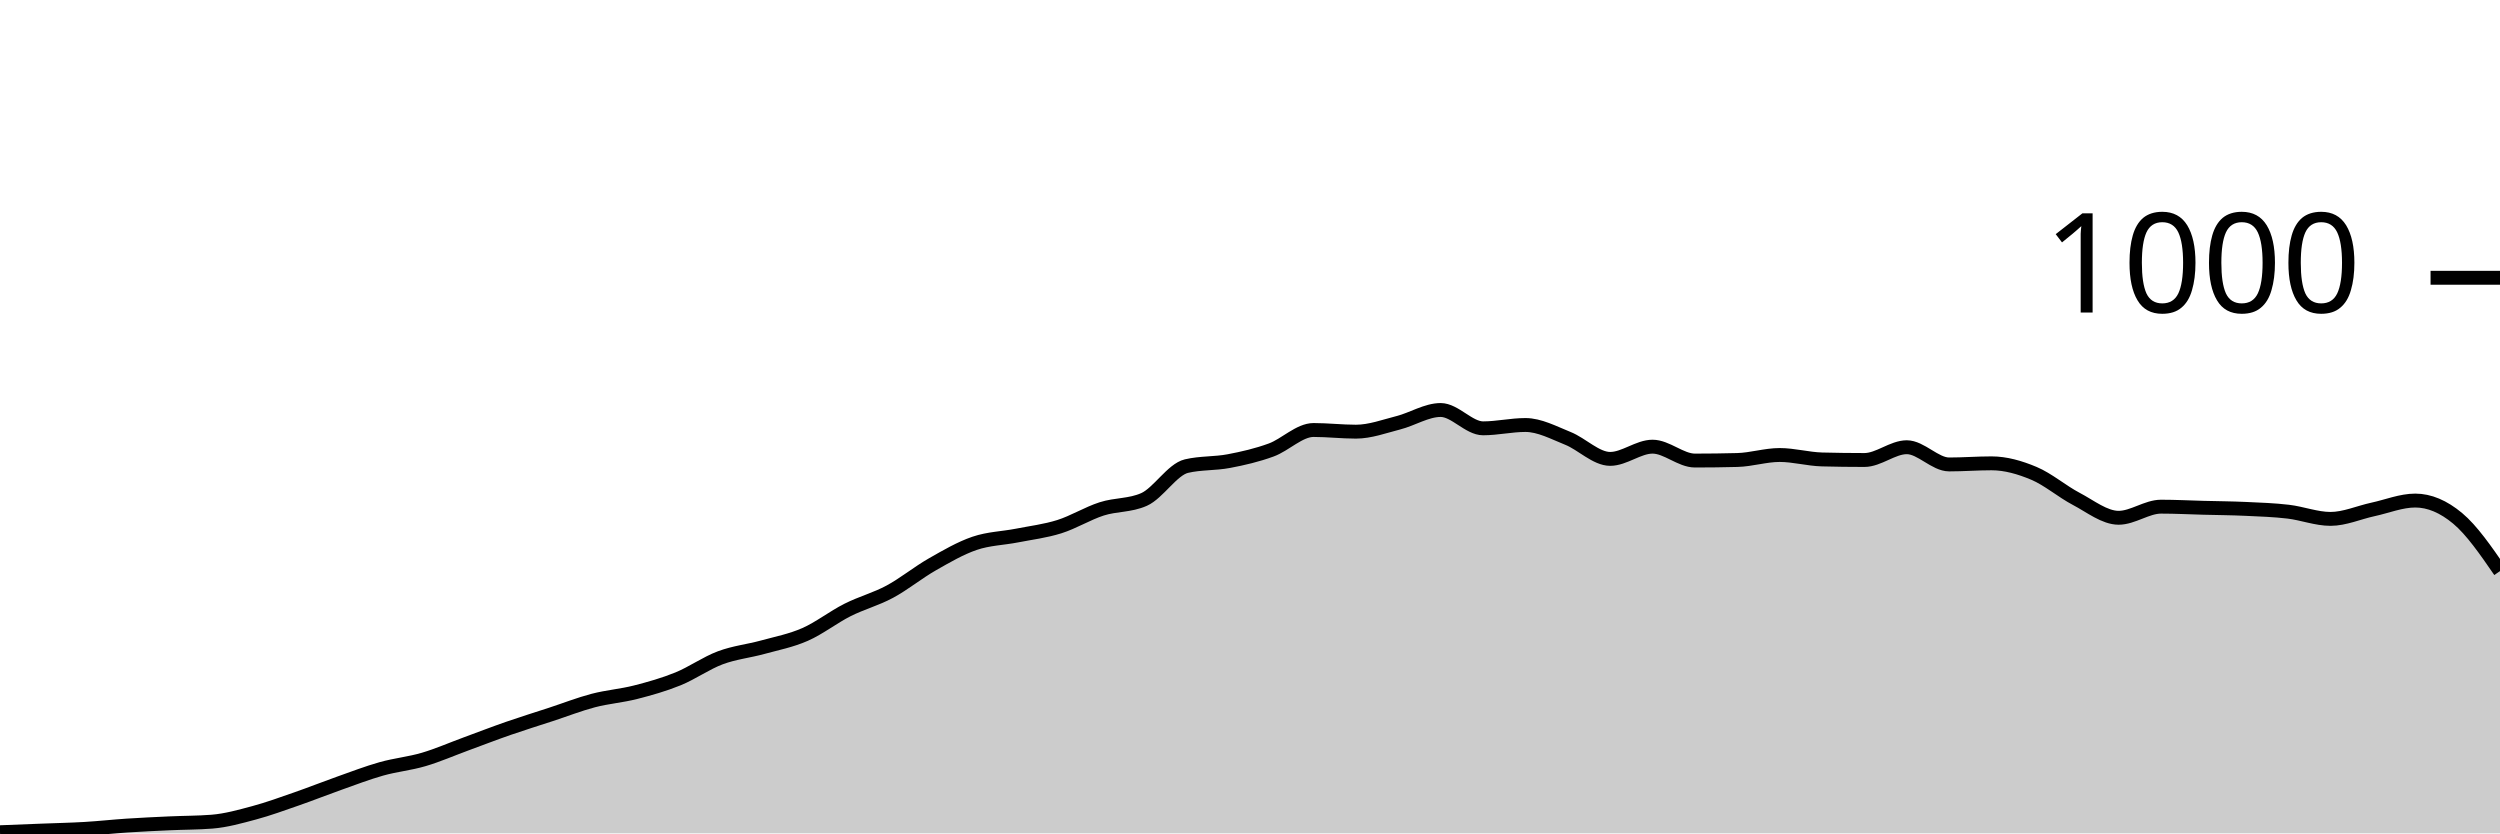
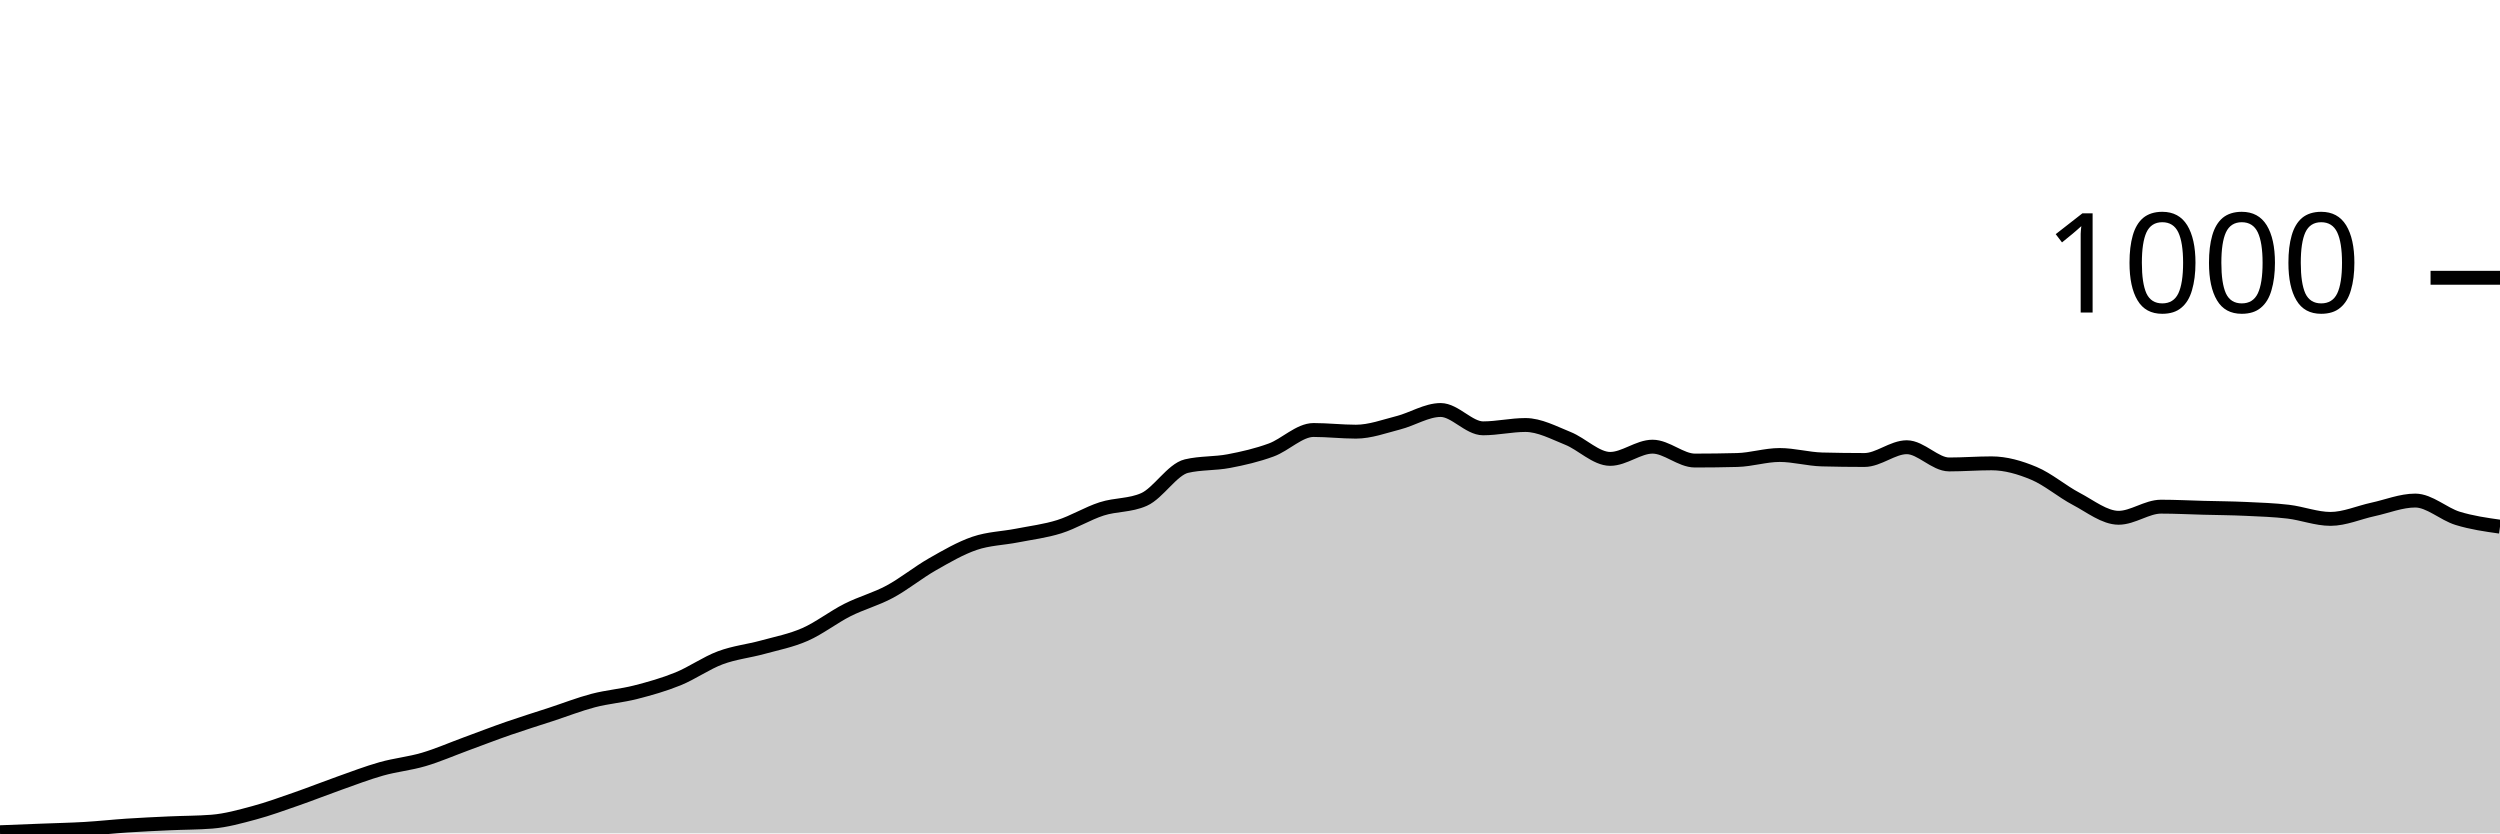
<svg xmlns="http://www.w3.org/2000/svg" viewBox="0 0 180 60">
  <g transform="translate(0,20)">
-     <path class="area" fill="rgba(0, 0, 0, 0.2)" d="M0,39.92C1.017,39.88,2.034,39.84,3.051,39.8C4.068,39.76,5.085,39.74,6.102,39.68C7.119,39.62,8.136,39.507,9.153,39.44C10.169,39.373,11.186,39.327,12.203,39.28C13.22,39.233,14.237,39.24,15.254,39.16C16.271,39.08,17.288,38.793,18.305,38.52C19.322,38.247,20.339,37.873,21.356,37.52C22.373,37.167,23.39,36.76,24.407,36.4C25.424,36.04,26.441,35.647,27.458,35.36C28.475,35.073,29.492,34.98,30.508,34.68C31.525,34.38,32.542,33.933,33.559,33.56C34.576,33.187,35.593,32.793,36.61,32.44C37.627,32.087,38.644,31.773,39.661,31.44C40.678,31.107,41.695,30.707,42.712,30.44C43.729,30.173,44.746,30.1,45.763,29.84C46.78,29.58,47.797,29.293,48.814,28.88C49.831,28.467,50.847,27.74,51.864,27.36C52.881,26.98,53.898,26.88,54.915,26.6C55.932,26.32,56.949,26.127,57.966,25.68C58.983,25.233,60,24.433,61.017,23.92C62.034,23.407,63.051,23.147,64.068,22.6C65.085,22.053,66.102,21.22,67.119,20.64C68.136,20.06,69.153,19.467,70.169,19.12C71.186,18.773,72.203,18.76,73.22,18.56C74.237,18.36,75.254,18.24,76.271,17.92C77.288,17.6,78.305,16.967,79.322,16.64C80.339,16.313,81.356,16.413,82.373,15.96C83.39,15.507,84.407,13.8,85.424,13.56C86.441,13.32,87.458,13.393,88.475,13.2C89.492,13.007,90.508,12.773,91.525,12.4C92.542,12.027,93.559,10.96,94.576,10.96C95.593,10.96,96.61,11.08,97.627,11.08C98.644,11.08,99.661,10.7,100.678,10.44C101.695,10.18,102.712,9.52,103.729,9.52C104.746,9.52,105.763,10.84,106.78,10.84C107.797,10.84,108.814,10.6,109.831,10.6C110.847,10.6,111.864,11.153,112.881,11.56C113.898,11.967,114.915,13.04,115.932,13.04C116.949,13.04,117.966,12.16,118.983,12.16C120,12.16,121.017,13.16,122.034,13.16C123.051,13.16,124.068,13.147,125.085,13.12C126.102,13.093,127.119,12.76,128.136,12.76C129.153,12.76,130.169,13.053,131.186,13.08C132.203,13.107,133.22,13.12,134.237,13.12C135.254,13.12,136.271,12.2,137.288,12.2C138.305,12.2,139.322,13.44,140.339,13.44C141.356,13.44,142.373,13.36,143.39,13.36C144.407,13.36,145.424,13.653,146.441,14.08C147.458,14.507,148.475,15.387,149.492,15.92C150.508,16.453,151.525,17.28,152.542,17.28C153.559,17.28,154.576,16.48,155.593,16.48C156.61,16.48,157.627,16.533,158.644,16.56C159.661,16.587,160.678,16.593,161.695,16.64C162.712,16.687,163.729,16.72,164.746,16.84C165.763,16.96,166.78,17.36,167.797,17.36C168.814,17.36,169.831,16.9,170.847,16.68C171.864,16.46,172.881,16.04,173.898,16.04C174.915,16.04,175.932,16.473,176.949,17.32C177.966,18.167,178.983,19.643,180,21.12L180,40C178.983,40,177.966,40,176.949,40C175.932,40,174.915,40,173.898,40C172.881,40,171.864,40,170.847,40C169.831,40,168.814,40,167.797,40C166.78,40,165.763,40,164.746,40C163.729,40,162.712,40,161.695,40C160.678,40,159.661,40,158.644,40C157.627,40,156.61,40,155.593,40C154.576,40,153.559,40,152.542,40C151.525,40,150.508,40,149.492,40C148.475,40,147.458,40,146.441,40C145.424,40,144.407,40,143.39,40C142.373,40,141.356,40,140.339,40C139.322,40,138.305,40,137.288,40C136.271,40,135.254,40,134.237,40C133.22,40,132.203,40,131.186,40C130.169,40,129.153,40,128.136,40C127.119,40,126.102,40,125.085,40C124.068,40,123.051,40,122.034,40C121.017,40,120,40,118.983,40C117.966,40,116.949,40,115.932,40C114.915,40,113.898,40,112.881,40C111.864,40,110.847,40,109.831,40C108.814,40,107.797,40,106.78,40C105.763,40,104.746,40,103.729,40C102.712,40,101.695,40,100.678,40C99.661,40,98.644,40,97.627,40C96.61,40,95.593,40,94.576,40C93.559,40,92.542,40,91.525,40C90.508,40,89.492,40,88.475,40C87.458,40,86.441,40,85.424,40C84.407,40,83.39,40,82.373,40C81.356,40,80.339,40,79.322,40C78.305,40,77.288,40,76.271,40C75.254,40,74.237,40,73.22,40C72.203,40,71.186,40,70.169,40C69.153,40,68.136,40,67.119,40C66.102,40,65.085,40,64.068,40C63.051,40,62.034,40,61.017,40C60,40,58.983,40,57.966,40C56.949,40,55.932,40,54.915,40C53.898,40,52.881,40,51.864,40C50.847,40,49.831,40,48.814,40C47.797,40,46.78,40,45.763,40C44.746,40,43.729,40,42.712,40C41.695,40,40.678,40,39.661,40C38.644,40,37.627,40,36.61,40C35.593,40,34.576,40,33.559,40C32.542,40,31.525,40,30.508,40C29.492,40,28.475,40,27.458,40C26.441,40,25.424,40,24.407,40C23.39,40,22.373,40,21.356,40C20.339,40,19.322,40,18.305,40C17.288,40,16.271,40,15.254,40C14.237,40,13.22,40,12.203,40C11.186,40,10.169,40,9.153,40C8.136,40,7.119,40,6.102,40C5.085,40,4.068,40,3.051,40C2.034,40,1.017,40,0,40Z" />
-     <path class="line" stroke="black" fill="none" d="M0,39.92C1.017,39.88,2.034,39.84,3.051,39.8C4.068,39.76,5.085,39.74,6.102,39.68C7.119,39.62,8.136,39.507,9.153,39.44C10.169,39.373,11.186,39.327,12.203,39.28C13.22,39.233,14.237,39.24,15.254,39.16C16.271,39.08,17.288,38.793,18.305,38.52C19.322,38.247,20.339,37.873,21.356,37.52C22.373,37.167,23.39,36.76,24.407,36.4C25.424,36.04,26.441,35.647,27.458,35.36C28.475,35.073,29.492,34.98,30.508,34.68C31.525,34.38,32.542,33.933,33.559,33.56C34.576,33.187,35.593,32.793,36.61,32.44C37.627,32.087,38.644,31.773,39.661,31.44C40.678,31.107,41.695,30.707,42.712,30.44C43.729,30.173,44.746,30.1,45.763,29.84C46.78,29.58,47.797,29.293,48.814,28.88C49.831,28.467,50.847,27.74,51.864,27.36C52.881,26.98,53.898,26.88,54.915,26.6C55.932,26.32,56.949,26.127,57.966,25.68C58.983,25.233,60,24.433,61.017,23.92C62.034,23.407,63.051,23.147,64.068,22.6C65.085,22.053,66.102,21.22,67.119,20.64C68.136,20.06,69.153,19.467,70.169,19.12C71.186,18.773,72.203,18.76,73.22,18.56C74.237,18.36,75.254,18.24,76.271,17.92C77.288,17.6,78.305,16.967,79.322,16.64C80.339,16.313,81.356,16.413,82.373,15.96C83.39,15.507,84.407,13.8,85.424,13.56C86.441,13.32,87.458,13.393,88.475,13.2C89.492,13.007,90.508,12.773,91.525,12.4C92.542,12.027,93.559,10.96,94.576,10.96C95.593,10.96,96.61,11.08,97.627,11.08C98.644,11.08,99.661,10.7,100.678,10.44C101.695,10.18,102.712,9.52,103.729,9.52C104.746,9.52,105.763,10.84,106.78,10.84C107.797,10.84,108.814,10.6,109.831,10.6C110.847,10.6,111.864,11.153,112.881,11.56C113.898,11.967,114.915,13.04,115.932,13.04C116.949,13.04,117.966,12.16,118.983,12.16C120,12.16,121.017,13.16,122.034,13.16C123.051,13.16,124.068,13.147,125.085,13.12C126.102,13.093,127.119,12.76,128.136,12.76C129.153,12.76,130.169,13.053,131.186,13.08C132.203,13.107,133.22,13.12,134.237,13.12C135.254,13.12,136.271,12.2,137.288,12.2C138.305,12.2,139.322,13.44,140.339,13.44C141.356,13.44,142.373,13.36,143.39,13.36C144.407,13.36,145.424,13.653,146.441,14.08C147.458,14.507,148.475,15.387,149.492,15.92C150.508,16.453,151.525,17.28,152.542,17.28C153.559,17.28,154.576,16.48,155.593,16.48C156.61,16.48,157.627,16.533,158.644,16.56C159.661,16.587,160.678,16.593,161.695,16.64C162.712,16.687,163.729,16.72,164.746,16.84C165.763,16.96,166.78,17.36,167.797,17.36C168.814,17.36,169.831,16.9,170.847,16.68C171.864,16.46,172.881,16.04,173.898,16.04C174.915,16.04,175.932,16.473,176.949,17.32C177.966,18.167,178.983,19.643,180,21.12" />
+     <path class="area" fill="rgba(0, 0, 0, 0.2)" d="M0,39.92C1.017,39.88,2.034,39.84,3.051,39.8C4.068,39.76,5.085,39.74,6.102,39.68C7.119,39.62,8.136,39.507,9.153,39.44C10.169,39.373,11.186,39.327,12.203,39.28C13.22,39.233,14.237,39.24,15.254,39.16C16.271,39.08,17.288,38.793,18.305,38.52C19.322,38.247,20.339,37.873,21.356,37.52C22.373,37.167,23.39,36.76,24.407,36.4C25.424,36.04,26.441,35.647,27.458,35.36C28.475,35.073,29.492,34.98,30.508,34.68C31.525,34.38,32.542,33.933,33.559,33.56C34.576,33.187,35.593,32.793,36.61,32.44C37.627,32.087,38.644,31.773,39.661,31.44C40.678,31.107,41.695,30.707,42.712,30.44C43.729,30.173,44.746,30.1,45.763,29.84C46.78,29.58,47.797,29.293,48.814,28.88C49.831,28.467,50.847,27.74,51.864,27.36C52.881,26.98,53.898,26.88,54.915,26.6C55.932,26.32,56.949,26.127,57.966,25.68C58.983,25.233,60,24.433,61.017,23.92C62.034,23.407,63.051,23.147,64.068,22.6C65.085,22.053,66.102,21.22,67.119,20.64C68.136,20.06,69.153,19.467,70.169,19.12C71.186,18.773,72.203,18.76,73.22,18.56C74.237,18.36,75.254,18.24,76.271,17.92C77.288,17.6,78.305,16.967,79.322,16.64C80.339,16.313,81.356,16.413,82.373,15.96C83.39,15.507,84.407,13.8,85.424,13.56C86.441,13.32,87.458,13.393,88.475,13.2C89.492,13.007,90.508,12.773,91.525,12.4C92.542,12.027,93.559,10.96,94.576,10.96C95.593,10.96,96.61,11.08,97.627,11.08C98.644,11.08,99.661,10.7,100.678,10.44C101.695,10.18,102.712,9.52,103.729,9.52C104.746,9.52,105.763,10.84,106.78,10.84C107.797,10.84,108.814,10.6,109.831,10.6C110.847,10.6,111.864,11.153,112.881,11.56C113.898,11.967,114.915,13.04,115.932,13.04C116.949,13.04,117.966,12.16,118.983,12.16C120,12.16,121.017,13.16,122.034,13.16C123.051,13.16,124.068,13.147,125.085,13.12C126.102,13.093,127.119,12.76,128.136,12.76C129.153,12.76,130.169,13.053,131.186,13.08C132.203,13.107,133.22,13.12,134.237,13.12C135.254,13.12,136.271,12.2,137.288,12.2C138.305,12.2,139.322,13.44,140.339,13.44C141.356,13.44,142.373,13.36,143.39,13.36C144.407,13.36,145.424,13.653,146.441,14.08C147.458,14.507,148.475,15.387,149.492,15.92C150.508,16.453,151.525,17.28,152.542,17.28C153.559,17.28,154.576,16.48,155.593,16.48C156.61,16.48,157.627,16.533,158.644,16.56C159.661,16.587,160.678,16.593,161.695,16.64C162.712,16.687,163.729,16.72,164.746,16.84C165.763,16.96,166.78,17.36,167.797,17.36C168.814,17.36,169.831,16.9,170.847,16.68C171.864,16.46,172.881,16.04,173.898,16.04C174.915,16.04,175.932,17.007,176.949,17.32C177.966,17.633,178.983,17.777,180,17.92L180,40C178.983,40,177.966,40,176.949,40C175.932,40,174.915,40,173.898,40C172.881,40,171.864,40,170.847,40C169.831,40,168.814,40,167.797,40C166.78,40,165.763,40,164.746,40C163.729,40,162.712,40,161.695,40C160.678,40,159.661,40,158.644,40C157.627,40,156.61,40,155.593,40C154.576,40,153.559,40,152.542,40C151.525,40,150.508,40,149.492,40C148.475,40,147.458,40,146.441,40C145.424,40,144.407,40,143.39,40C142.373,40,141.356,40,140.339,40C139.322,40,138.305,40,137.288,40C136.271,40,135.254,40,134.237,40C133.22,40,132.203,40,131.186,40C130.169,40,129.153,40,128.136,40C127.119,40,126.102,40,125.085,40C124.068,40,123.051,40,122.034,40C121.017,40,120,40,118.983,40C117.966,40,116.949,40,115.932,40C114.915,40,113.898,40,112.881,40C111.864,40,110.847,40,109.831,40C108.814,40,107.797,40,106.78,40C105.763,40,104.746,40,103.729,40C102.712,40,101.695,40,100.678,40C99.661,40,98.644,40,97.627,40C96.61,40,95.593,40,94.576,40C93.559,40,92.542,40,91.525,40C90.508,40,89.492,40,88.475,40C87.458,40,86.441,40,85.424,40C84.407,40,83.39,40,82.373,40C81.356,40,80.339,40,79.322,40C78.305,40,77.288,40,76.271,40C75.254,40,74.237,40,73.22,40C72.203,40,71.186,40,70.169,40C69.153,40,68.136,40,67.119,40C66.102,40,65.085,40,64.068,40C63.051,40,62.034,40,61.017,40C60,40,58.983,40,57.966,40C56.949,40,55.932,40,54.915,40C53.898,40,52.881,40,51.864,40C50.847,40,49.831,40,48.814,40C47.797,40,46.78,40,45.763,40C44.746,40,43.729,40,42.712,40C41.695,40,40.678,40,39.661,40C38.644,40,37.627,40,36.61,40C35.593,40,34.576,40,33.559,40C32.542,40,31.525,40,30.508,40C29.492,40,28.475,40,27.458,40C26.441,40,25.424,40,24.407,40C23.39,40,22.373,40,21.356,40C20.339,40,19.322,40,18.305,40C17.288,40,16.271,40,15.254,40C14.237,40,13.22,40,12.203,40C11.186,40,10.169,40,9.153,40C8.136,40,7.119,40,6.102,40C5.085,40,4.068,40,3.051,40C2.034,40,1.017,40,0,40Z" />
+     <path class="line" stroke="black" fill="none" d="M0,39.92C1.017,39.88,2.034,39.84,3.051,39.8C4.068,39.76,5.085,39.74,6.102,39.68C7.119,39.62,8.136,39.507,9.153,39.44C10.169,39.373,11.186,39.327,12.203,39.28C13.22,39.233,14.237,39.24,15.254,39.16C16.271,39.08,17.288,38.793,18.305,38.52C19.322,38.247,20.339,37.873,21.356,37.52C22.373,37.167,23.39,36.76,24.407,36.4C25.424,36.04,26.441,35.647,27.458,35.36C28.475,35.073,29.492,34.98,30.508,34.68C31.525,34.38,32.542,33.933,33.559,33.56C34.576,33.187,35.593,32.793,36.61,32.44C37.627,32.087,38.644,31.773,39.661,31.44C40.678,31.107,41.695,30.707,42.712,30.44C43.729,30.173,44.746,30.1,45.763,29.84C46.78,29.58,47.797,29.293,48.814,28.88C49.831,28.467,50.847,27.74,51.864,27.36C52.881,26.98,53.898,26.88,54.915,26.6C55.932,26.32,56.949,26.127,57.966,25.68C58.983,25.233,60,24.433,61.017,23.92C62.034,23.407,63.051,23.147,64.068,22.6C65.085,22.053,66.102,21.22,67.119,20.64C68.136,20.06,69.153,19.467,70.169,19.12C71.186,18.773,72.203,18.76,73.22,18.56C74.237,18.36,75.254,18.24,76.271,17.92C77.288,17.6,78.305,16.967,79.322,16.64C80.339,16.313,81.356,16.413,82.373,15.96C83.39,15.507,84.407,13.8,85.424,13.56C86.441,13.32,87.458,13.393,88.475,13.2C89.492,13.007,90.508,12.773,91.525,12.4C92.542,12.027,93.559,10.96,94.576,10.96C95.593,10.96,96.61,11.08,97.627,11.08C98.644,11.08,99.661,10.7,100.678,10.44C101.695,10.18,102.712,9.52,103.729,9.52C104.746,9.52,105.763,10.84,106.78,10.84C107.797,10.84,108.814,10.6,109.831,10.6C110.847,10.6,111.864,11.153,112.881,11.56C113.898,11.967,114.915,13.04,115.932,13.04C116.949,13.04,117.966,12.16,118.983,12.16C120,12.16,121.017,13.16,122.034,13.16C123.051,13.16,124.068,13.147,125.085,13.12C126.102,13.093,127.119,12.76,128.136,12.76C129.153,12.76,130.169,13.053,131.186,13.08C132.203,13.107,133.22,13.12,134.237,13.12C135.254,13.12,136.271,12.2,137.288,12.2C138.305,12.2,139.322,13.44,140.339,13.44C141.356,13.44,142.373,13.36,143.39,13.36C144.407,13.36,145.424,13.653,146.441,14.08C147.458,14.507,148.475,15.387,149.492,15.92C150.508,16.453,151.525,17.28,152.542,17.28C153.559,17.28,154.576,16.48,155.593,16.48C156.61,16.48,157.627,16.533,158.644,16.56C159.661,16.587,160.678,16.593,161.695,16.64C162.712,16.687,163.729,16.72,164.746,16.84C165.763,16.96,166.78,17.36,167.797,17.36C168.814,17.36,169.831,16.9,170.847,16.68C171.864,16.46,172.881,16.04,173.898,16.04C174.915,16.04,175.932,17.007,176.949,17.32C177.966,17.633,178.983,17.777,180,17.92" />
    <path class="axis-ceiling" stroke-width="1" stroke="black" fill="none" d="M175,0L180,0" />
    <text class="axis-ceiling-label" font-family="sans-serif" text-anchor="end" font-size="10px" x="170" y="2.5">1000</text>
  </g>
</svg>
